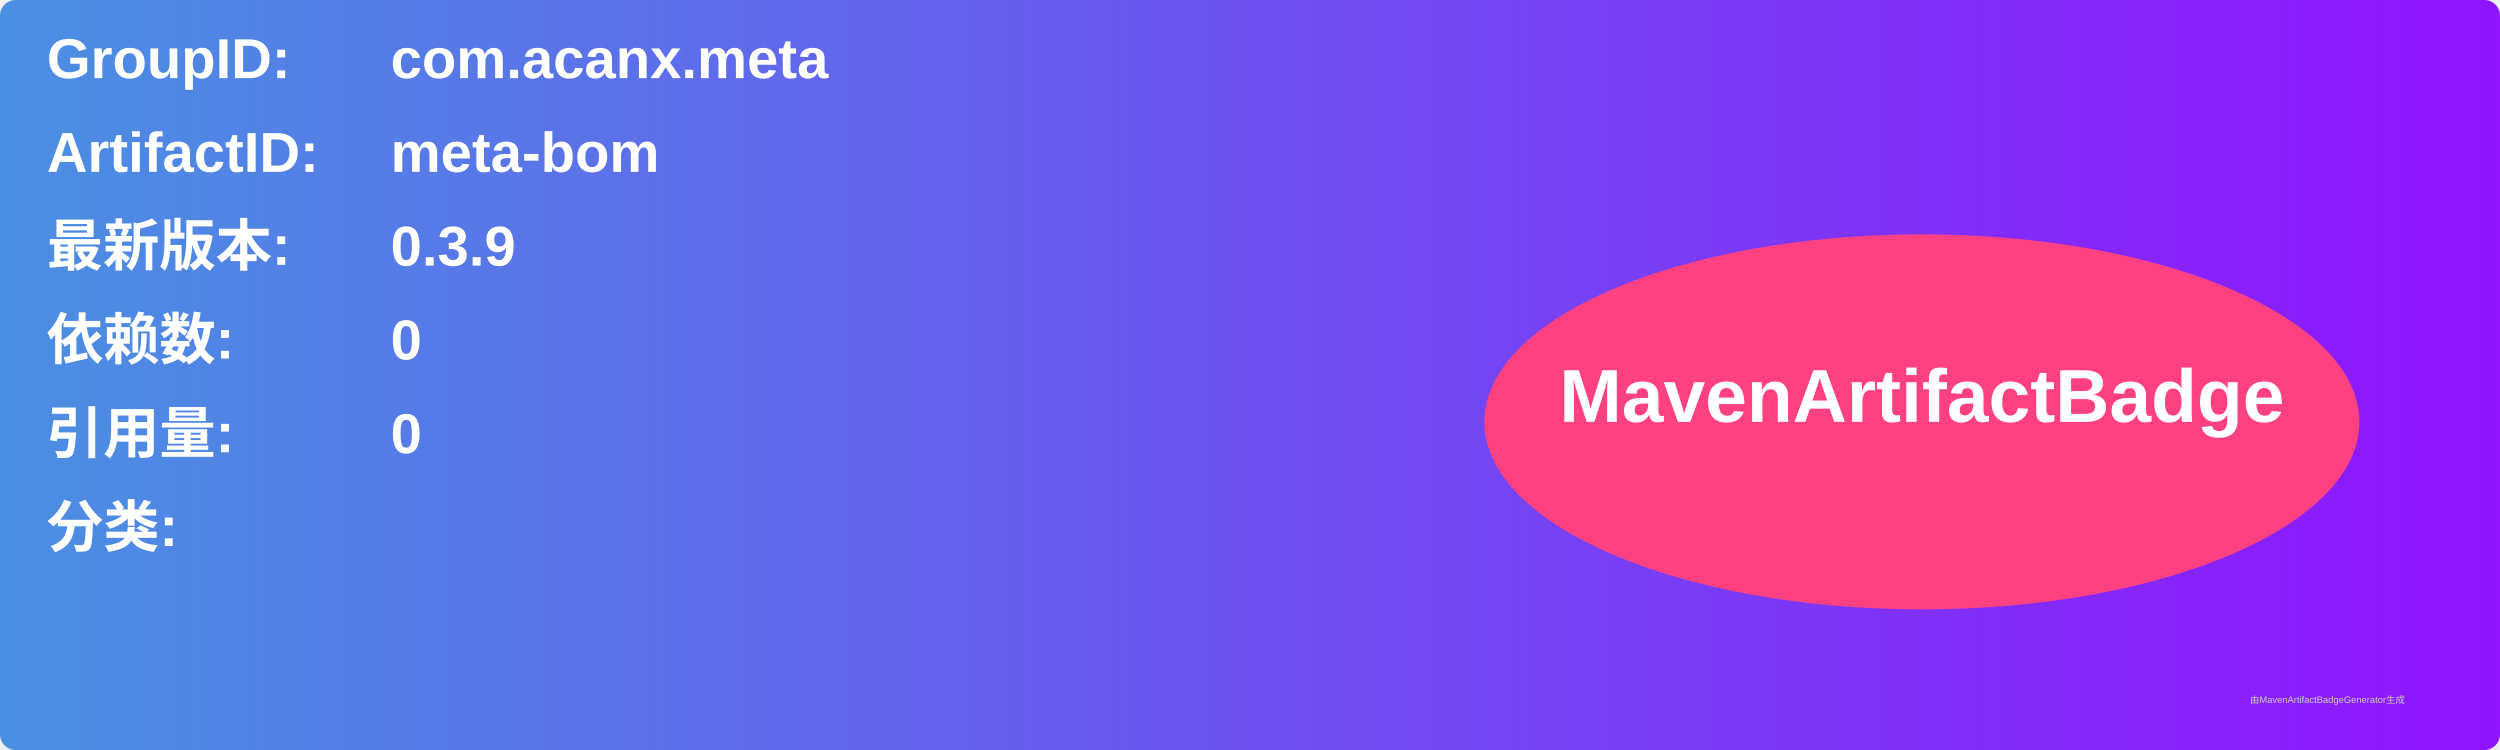
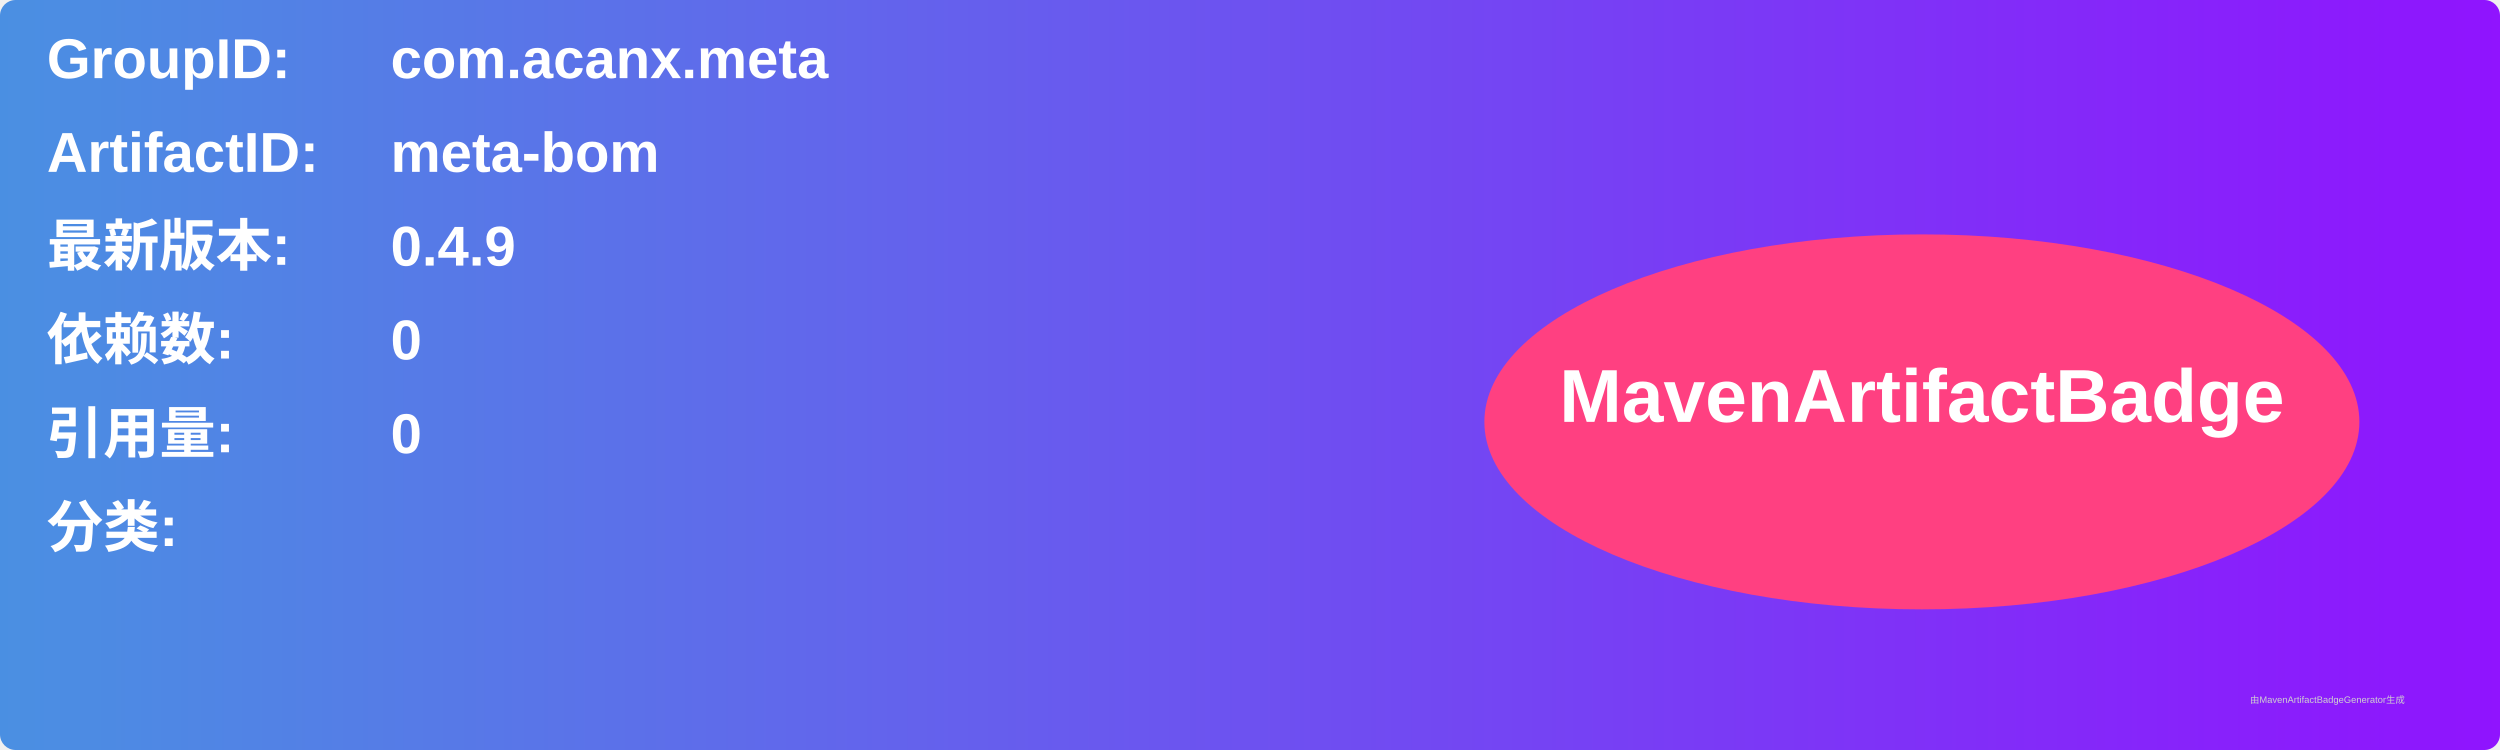
<svg xmlns="http://www.w3.org/2000/svg" width="800" height="240" viewBox="0 0 800 240">
  <linearGradient id="grad" x1="0%" y1="0%" x2="100%" y2="0%">
    <stop offset="0%" stop-color="#4a90e2" />
    <stop offset="100%" stop-color="#9013fe" />
  </linearGradient>
  <rect width="100%" height="100%" rx="5" ry="5" fill="url(#grad)" />
  <g transform="translate(15, 15)">
    <text x="0" y="10" font-family="Arial" font-size="18" fill="white" font-weight="bold" width="260">GroupID:</text>
    <text x="110" y="10" font-family="Arial" font-size="18" fill="white" font-weight="bold" width="460">com.acanx.meta</text>
    <text x="0" y="40" font-family="Arial" font-size="18" fill="white" font-weight="bold" width="260">ArtifactID:</text>
    <text x="110" y="40" font-family="Arial" font-size="18" fill="white" font-weight="bold" width="460">meta-bom</text>
    <text x="0" y="70" font-family="Arial" font-size="18" fill="white" font-weight="bold">最新版本:</text>
    <text x="110" y="70" font-family="Arial" font-size="18" fill="white" font-weight="bold">
-       <tspan font-weight="bold">0.3.9</tspan>
+       <tspan font-weight="bold">0.4.9</tspan>
    </text>
    <text x="0" y="100" font-family="Arial" font-size="18" fill="white" font-weight="bold">依赖数: </text>
    <text x="110" y="100" font-family="Arial" font-size="18" fill="white">
      <tspan font-weight="bold">0</tspan>
    </text>
    <text x="0" y="130" font-family="Arial" font-size="18" fill="white" font-weight="bold">引用量: </text>
    <text x="110" y="130" font-family="Arial" font-size="18" fill="white">
      <tspan font-weight="bold">0</tspan>
    </text>
    <text x="0" y="160" font-family="Arial" font-size="18" fill="white" font-weight="bold">分类:</text>
    <text x="10" y="190" font-family="Arial" font-size="10" fill="white">
      <tspan font-weight="bold" />
    </text>
    <ellipse cx="600" cy="120" rx="140" ry="60" fill="#ff4081" />
    <text x="600" y="120" text-anchor="middle" font-family="Arial" font-size="24" fill="white" font-weight="bold">MavenArtifactBadge</text>
  </g>
  <text x="720" y="225" font-family="Arial" font-size="3" fill="#d0d0d0">由MavenArtifactBadgeGenerator生成</text>
</svg>
